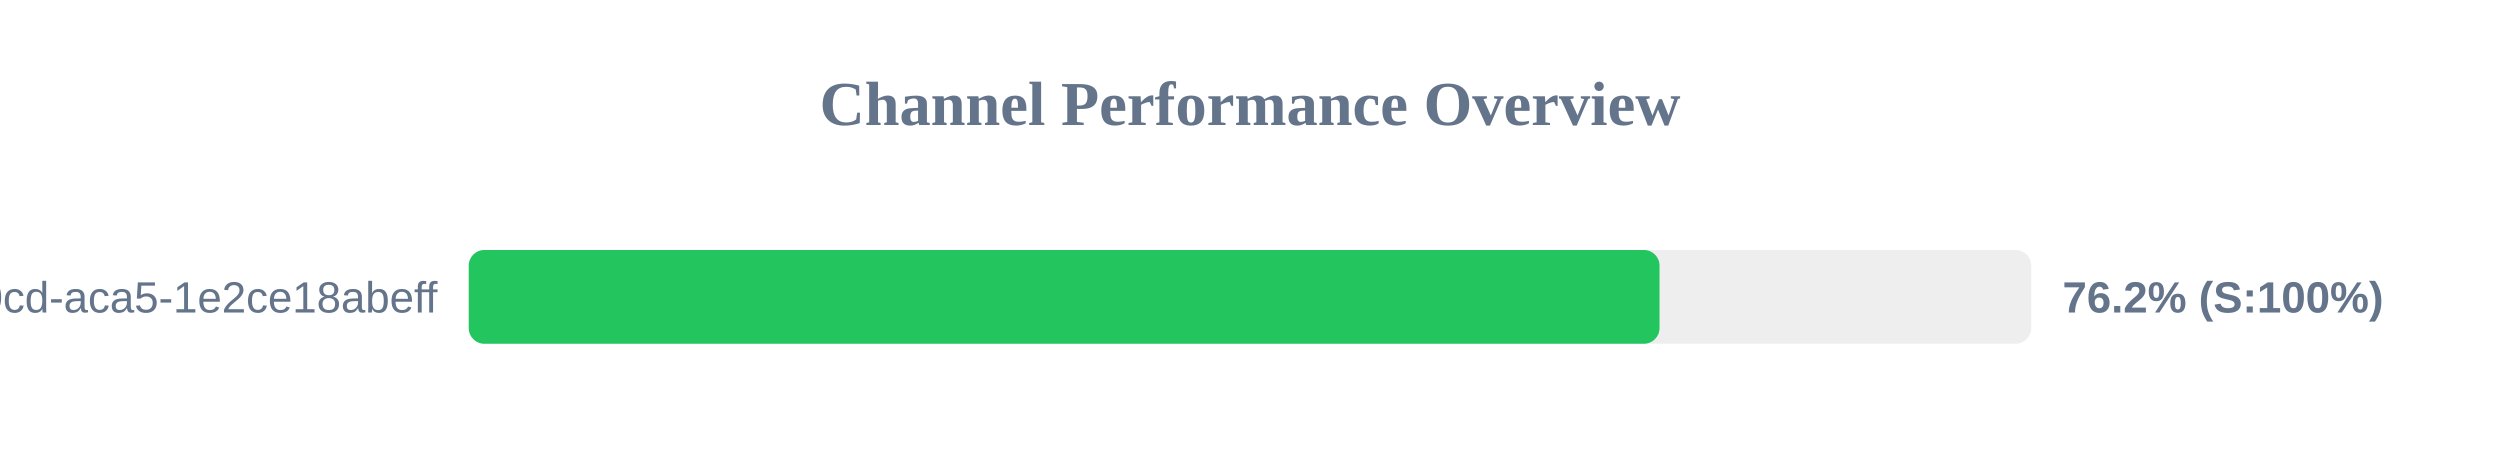
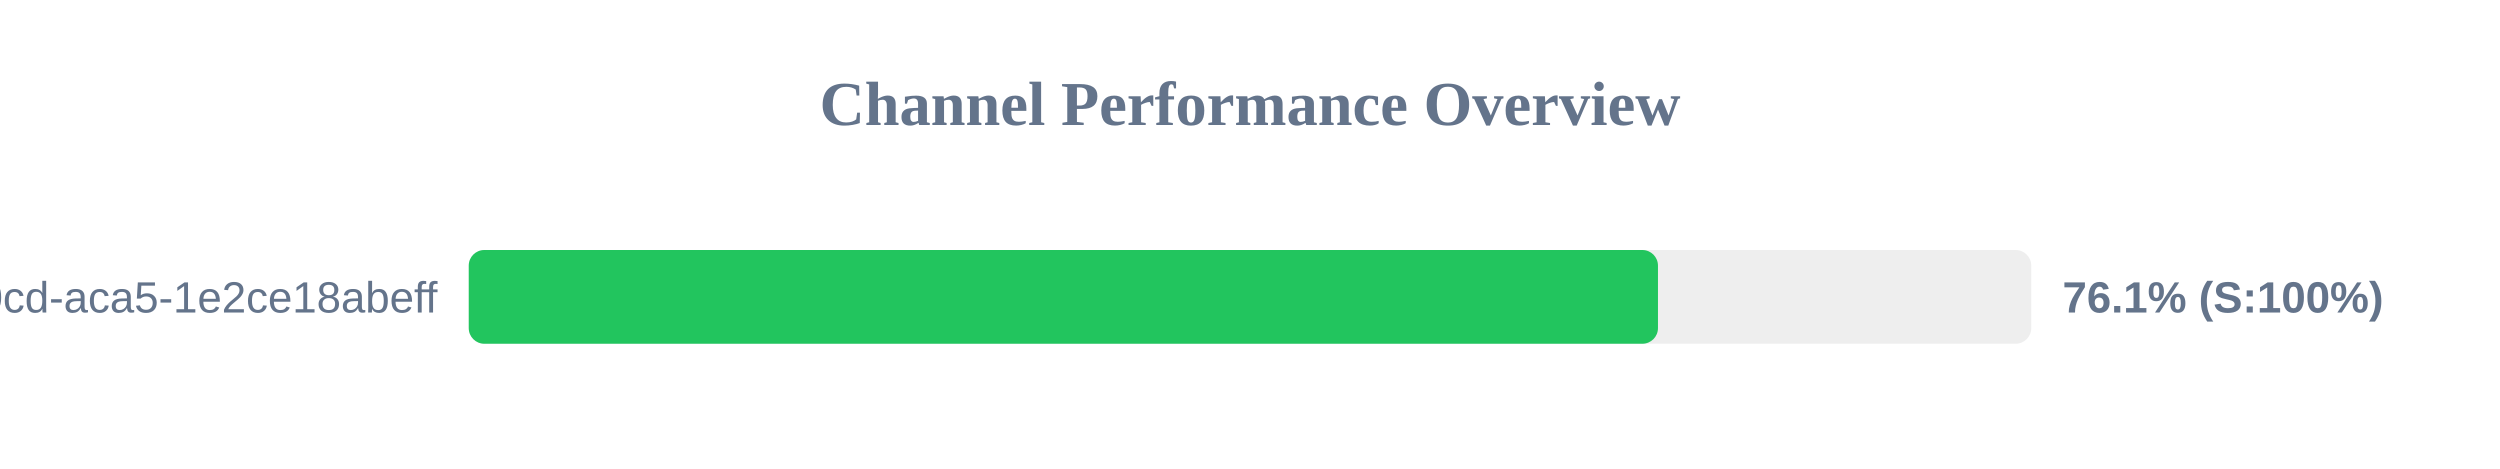
<svg xmlns="http://www.w3.org/2000/svg" width="800" height="150" version="1.1">
  <style>
        .row { font: 14px Arial; fill: #64748b; }
        .score { font: bold 14px Arial; fill: #64748b; }
    </style>
  <text x="400" y="40" text-anchor="middle" font-size="20px" font-weight="bold" fill="#64748b">Channel Performance Overview</text>
  <rect x="150" y="80" width="500" height="30" fill="#eee" rx="5" />
-   <rect x="150" y="80" width="381.05" height="30" fill="#22c55e" rx="5" />
+   <rect x="150" y="80" width="380.55" height="30" fill="#22c55e" rx="5" />
  <text x="140" y="100" text-anchor="end" class="row">?uuid=ebbeef45-0fd8-40cd-aca5-1e2ce18abeff</text>
-   <text x="660" y="100" text-anchor="start" class="score">76.2% (S:100%)</text>
+   <text x="660" y="100" text-anchor="start" class="score">76.1% (S:100%)</text>
</svg>
